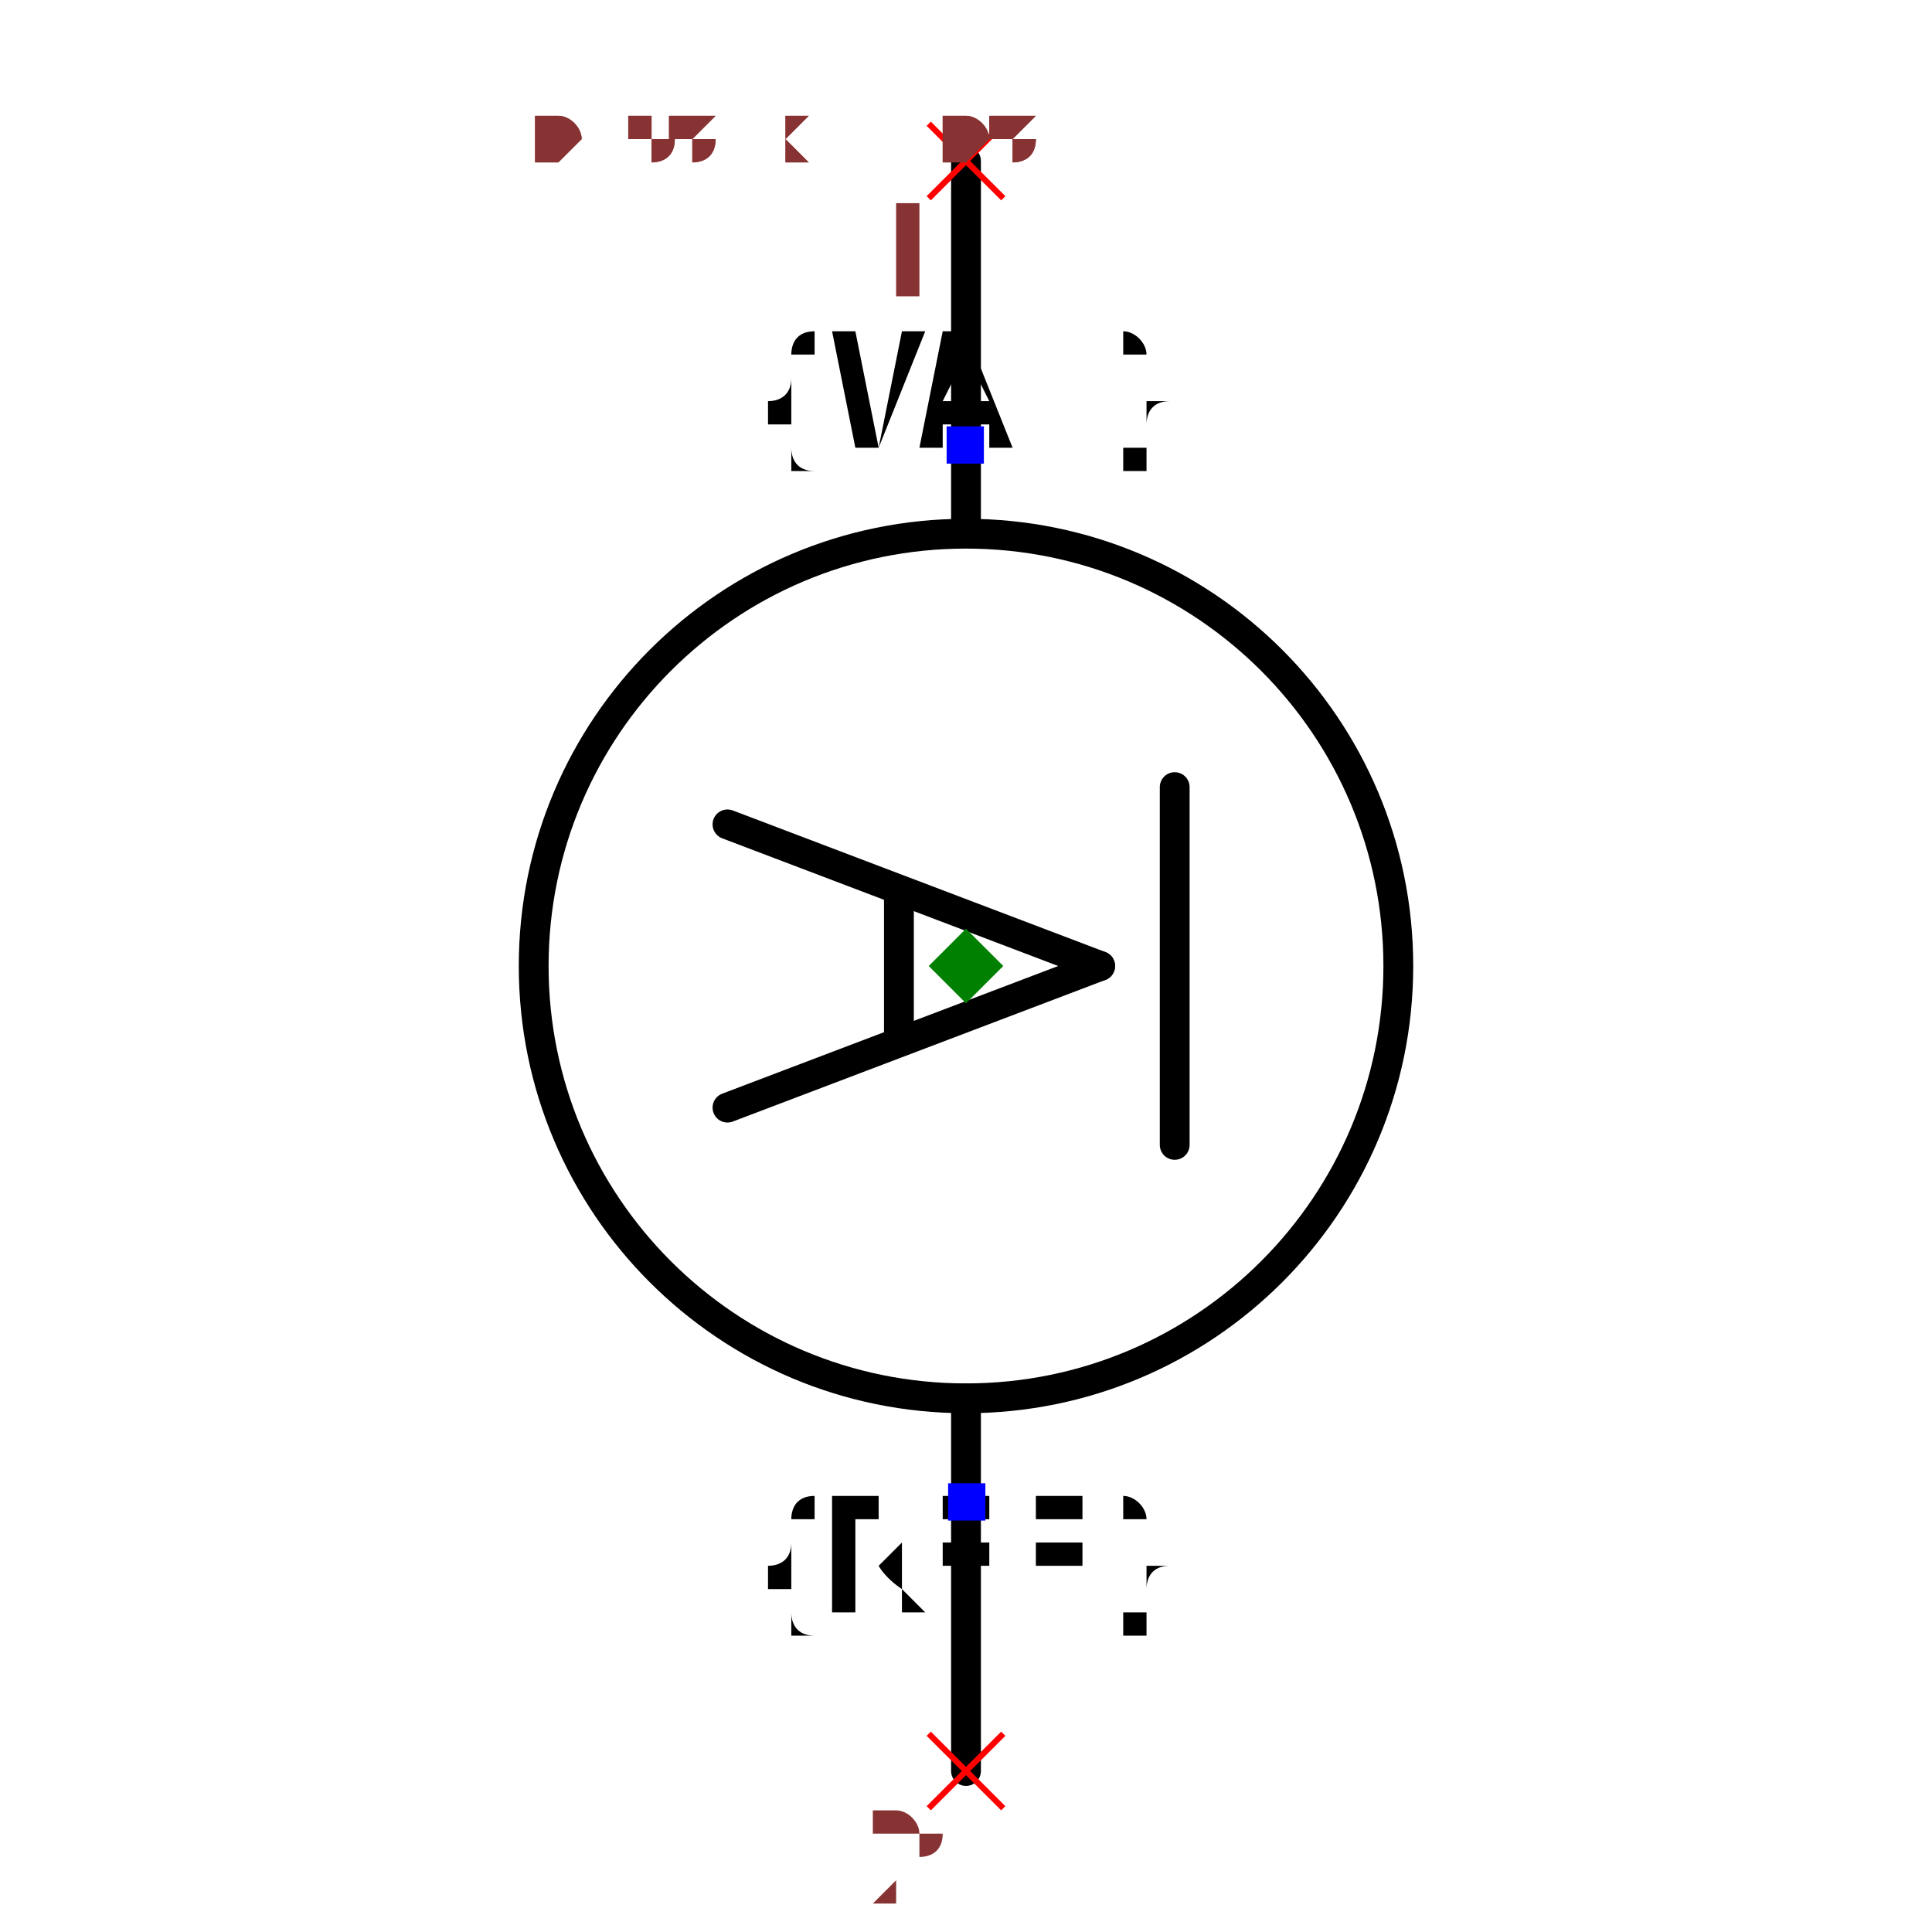
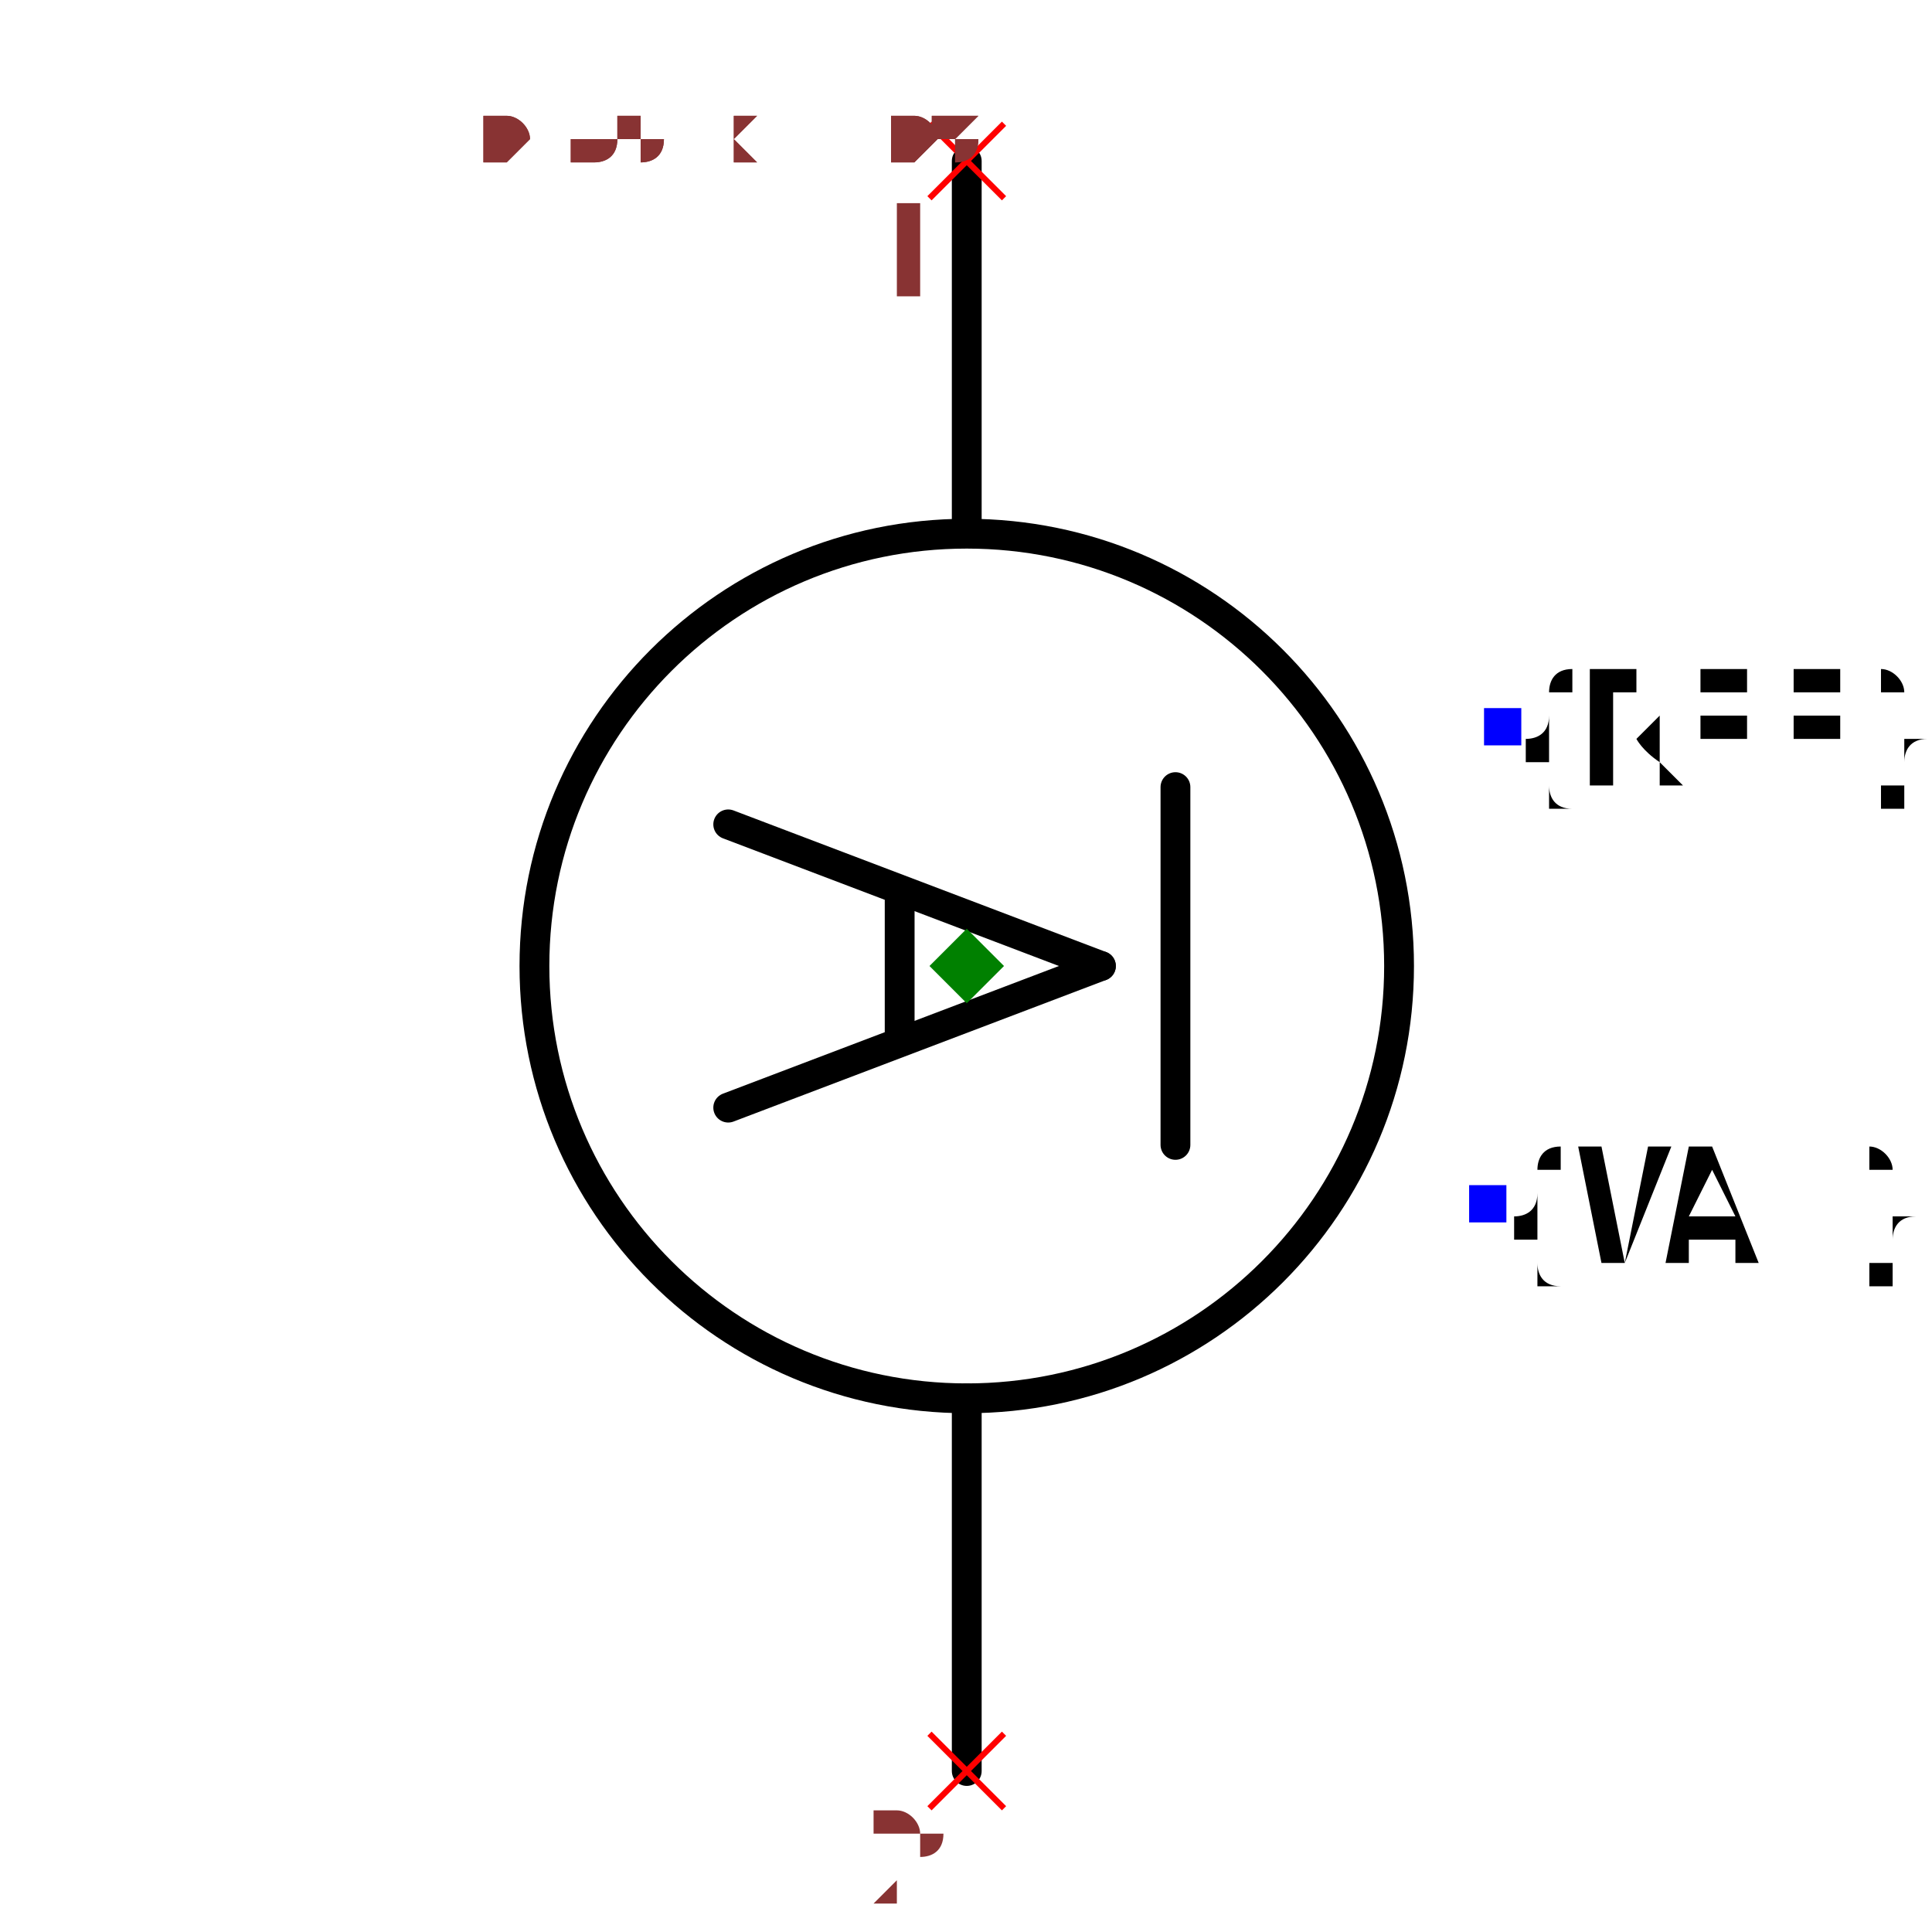
- <svg xmlns="http://www.w3.org/2000/svg" width="150" height="150" viewBox="-0.348 -0.648 0.696 1.296">
+ <svg xmlns="http://www.w3.org/2000/svg" width="150" height="150" viewBox="-0.39 -0.648 0.779 1.296">
  <path d="M-3.306546357697854e-17,-0.54 L-1.8369701987210297e-17,-0.3" fill="none" stroke="black" stroke-width="0.02" stroke-linecap="round" stroke-linejoin="round" />
  <path d="M1.775737858763662e-17,0.29 L3.306546357697854e-17,0.54" fill="none" stroke="black" stroke-width="0.02" stroke-linecap="round" stroke-linejoin="round" />
  <path d="M0.14,-0.12 L0.14,0.12" fill="none" stroke="black" stroke-width="0.02" stroke-linecap="round" stroke-linejoin="round" />
  <circle cx="0" cy="0" r="0.29" fill="none" stroke="black" stroke-width="0.02" />
-   <text x="2.2010292190694547e-17" y="0.359" dx="0" dy="0.075" text-anchor="middle" style="font: 0.1px monospace; fill: black">{REF}</text>
-   <rect x="-0.012" y="0.347" width="0.025" height="0.025" fill="blue" />
-   <text x="-2.143131898507868e-17" y="-0.35" dx="0" dy="0" text-anchor="middle" style="font: 0.1px monospace; fill: black">{VAL}</text>
-   <rect x="-0.013" y="-0.362" width="0.025" height="0.025" fill="blue" />
+   <text x="0.359" y="-0.16" dx="0" dy="0.038" text-anchor="start" style="font: 0.1px monospace; fill: black">{REF}</text>
+   <rect x="0.347" y="-0.173" width="0.025" height="0.025" fill="blue" />
+   <text x="0.35" y="0.16" dx="0" dy="0.038" text-anchor="start" style="font: 0.1px monospace; fill: black">{VAL}</text>
+   <rect x="0.337" y="0.147" width="0.025" height="0.025" fill="blue" />
  <path d="M-0.16,-0.095 L0.09,-5.5109105961630896e-18" fill="none" stroke="black" stroke-width="0.02" stroke-linecap="round" stroke-linejoin="round" />
  <path d="M0.09,-5.5109105961630896e-18 L-0.16,0.095" fill="none" stroke="black" stroke-width="0.02" stroke-linecap="round" stroke-linejoin="round" />
  <path d="M-0.045,-0.048 L-0.045,0.048" fill="none" stroke="black" stroke-width="0.02" stroke-linecap="round" stroke-linejoin="round" />
  <line x1="-0.025" y1="-0.565" x2="0.025" y2="-0.515" stroke="red" stroke-width="0.004" />
  <line x1="-0.025" y1="-0.515" x2="0.025" y2="-0.565" stroke="red" stroke-width="0.004" />
  <text x="-0.04" y="-0.45" text-anchor="middle" style="font: 0.08px monospace; fill: #833;">1</text>
  <line x1="-0.025" y1="0.515" x2="0.025" y2="0.565" stroke="red" stroke-width="0.004" />
  <line x1="-0.025" y1="0.565" x2="0.025" y2="0.515" stroke="red" stroke-width="0.004" />
  <text x="-0.04" y="0.63" text-anchor="middle" style="font: 0.08px monospace; fill: #833;">2</text>
  <path d="M 0 -0.025 L 0.025 0 L 0 0.025 L -0.025 0 Z" fill="green" />
-   <text x="-0.29" y="-0.54" style="font: 0.05px monospace; fill: #833;">0.58 x 1.08</text>
-   <text x="-0.29" y="-0.54" style="font: 0.05px monospace; fill: #833;">0.58 x 1.08</text>
+   <text x="-0.325" y="-0.54" style="font: 0.05px monospace; fill: #833;">0.65 x 1.08</text>
+   <text x="-0.325" y="-0.54" style="font: 0.05px monospace; fill: #833;">0.65 x 1.08</text>
</svg>
